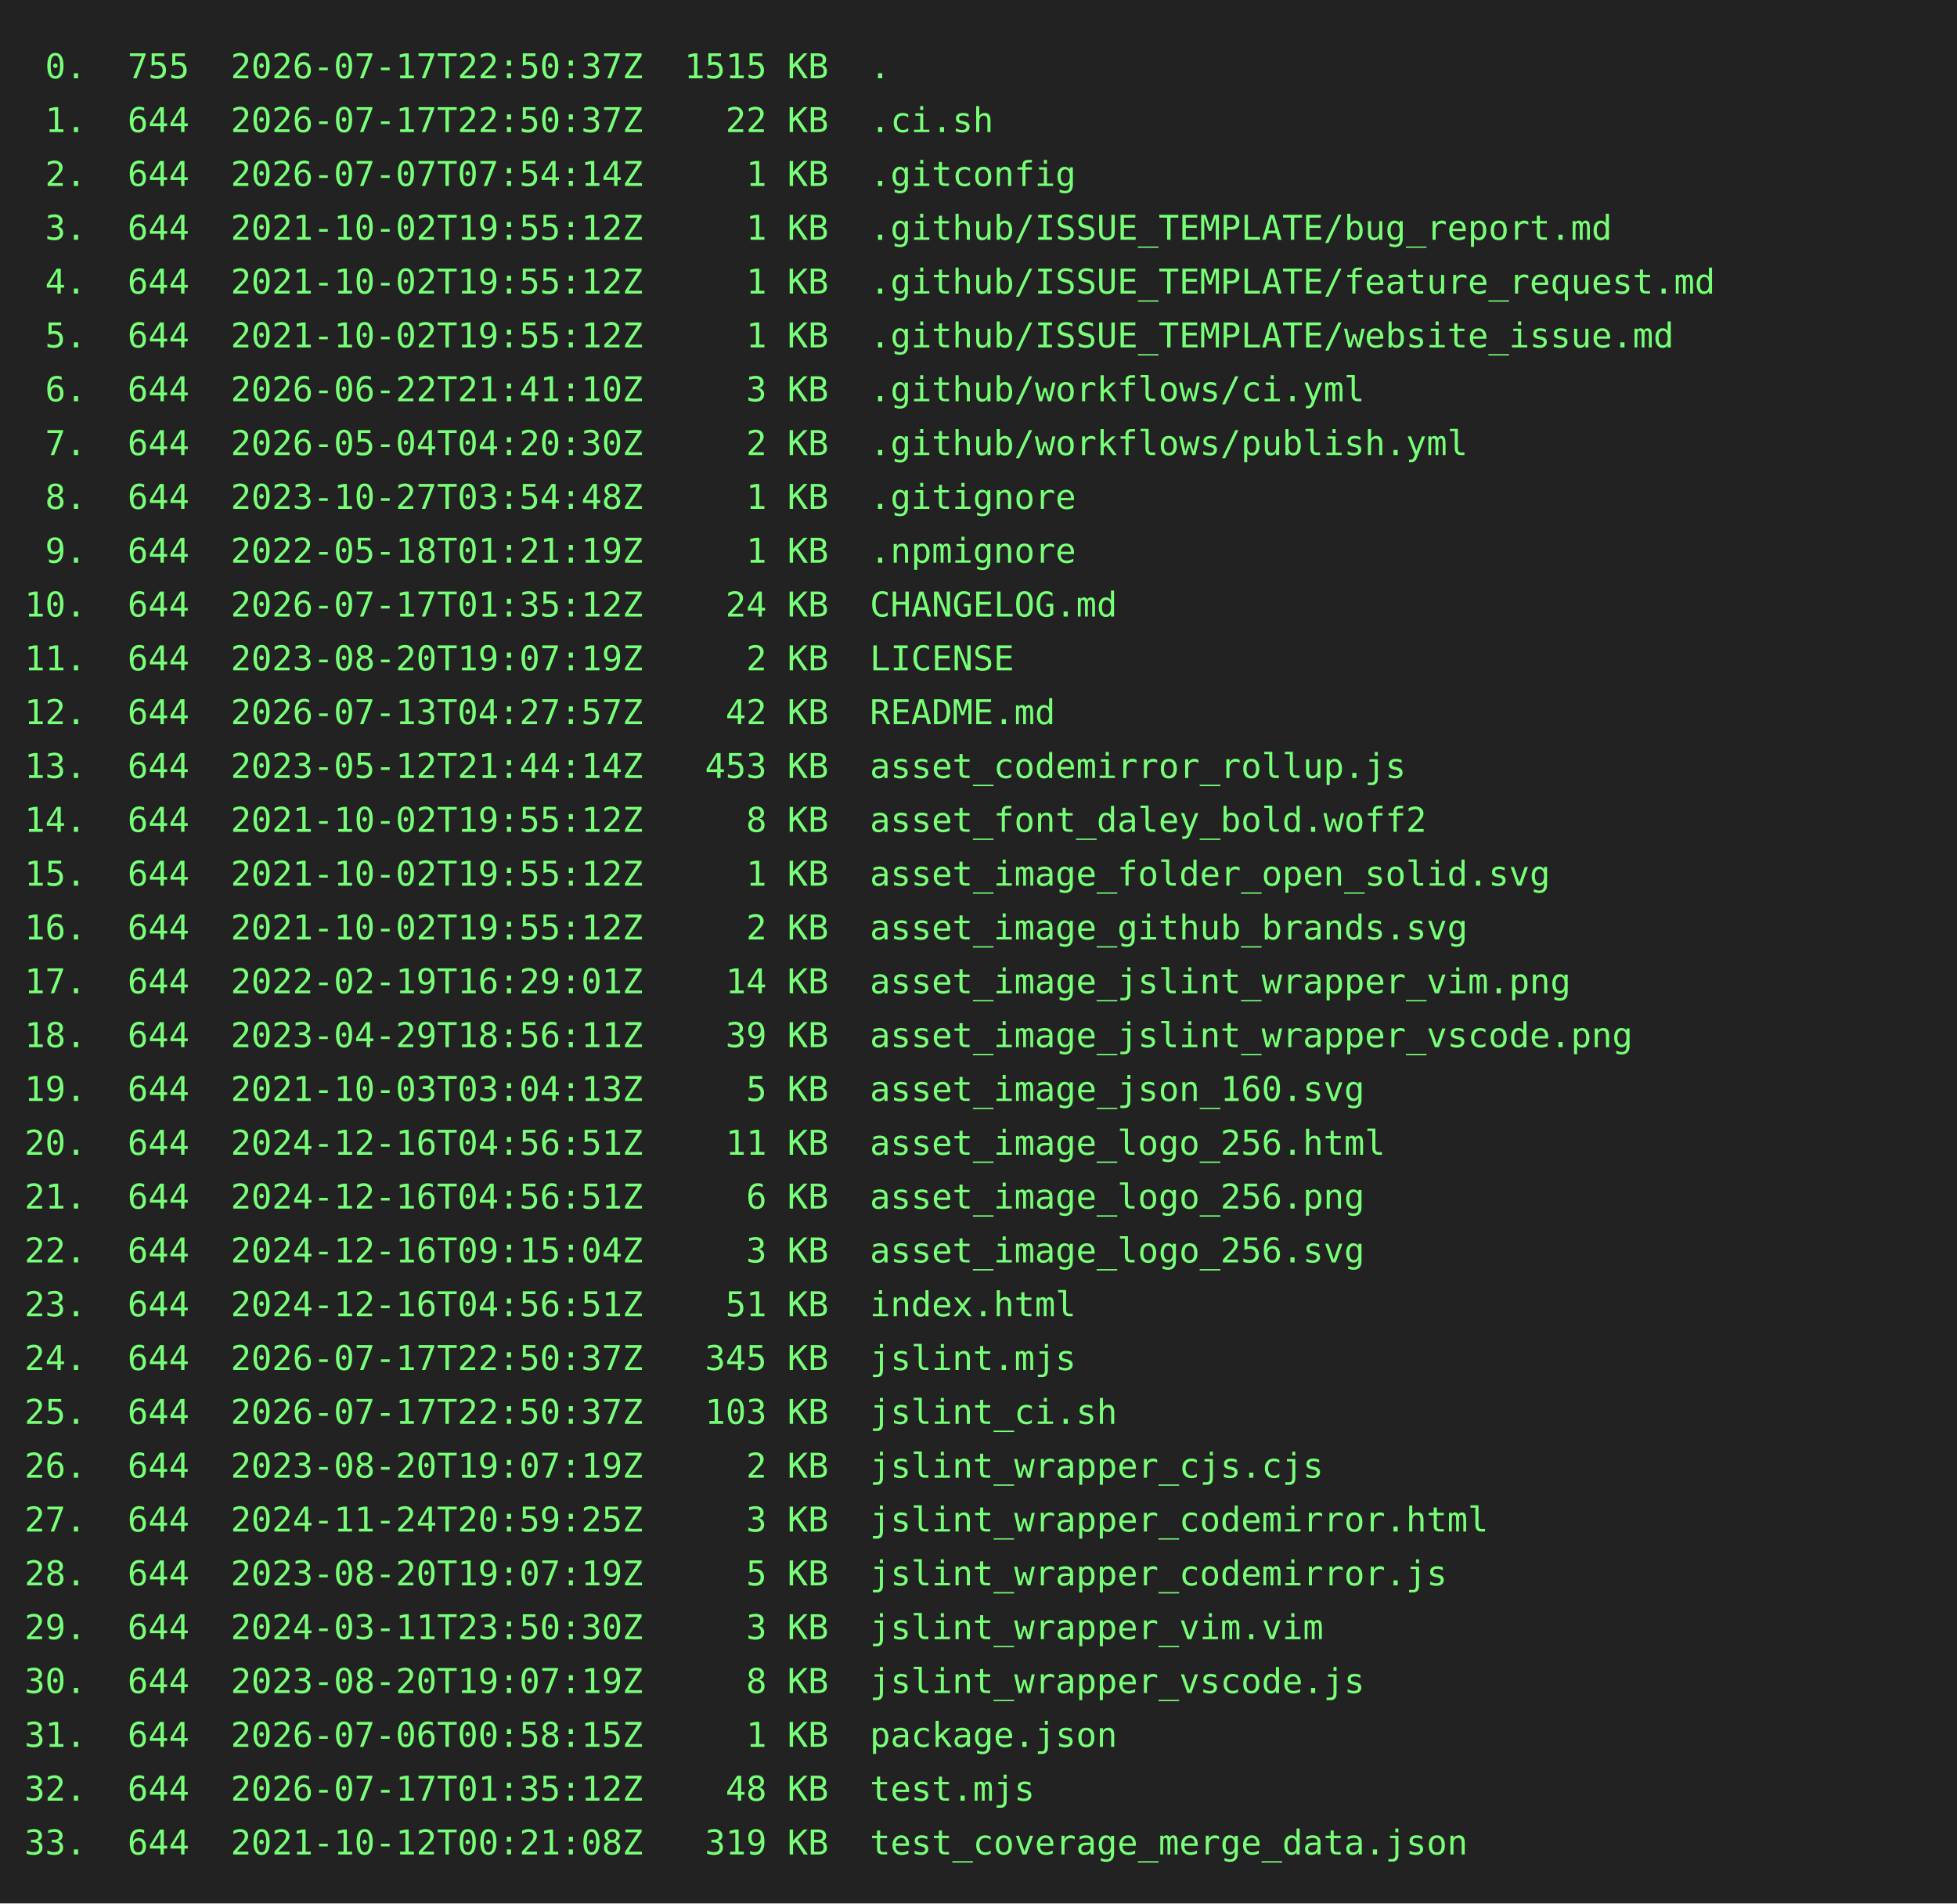
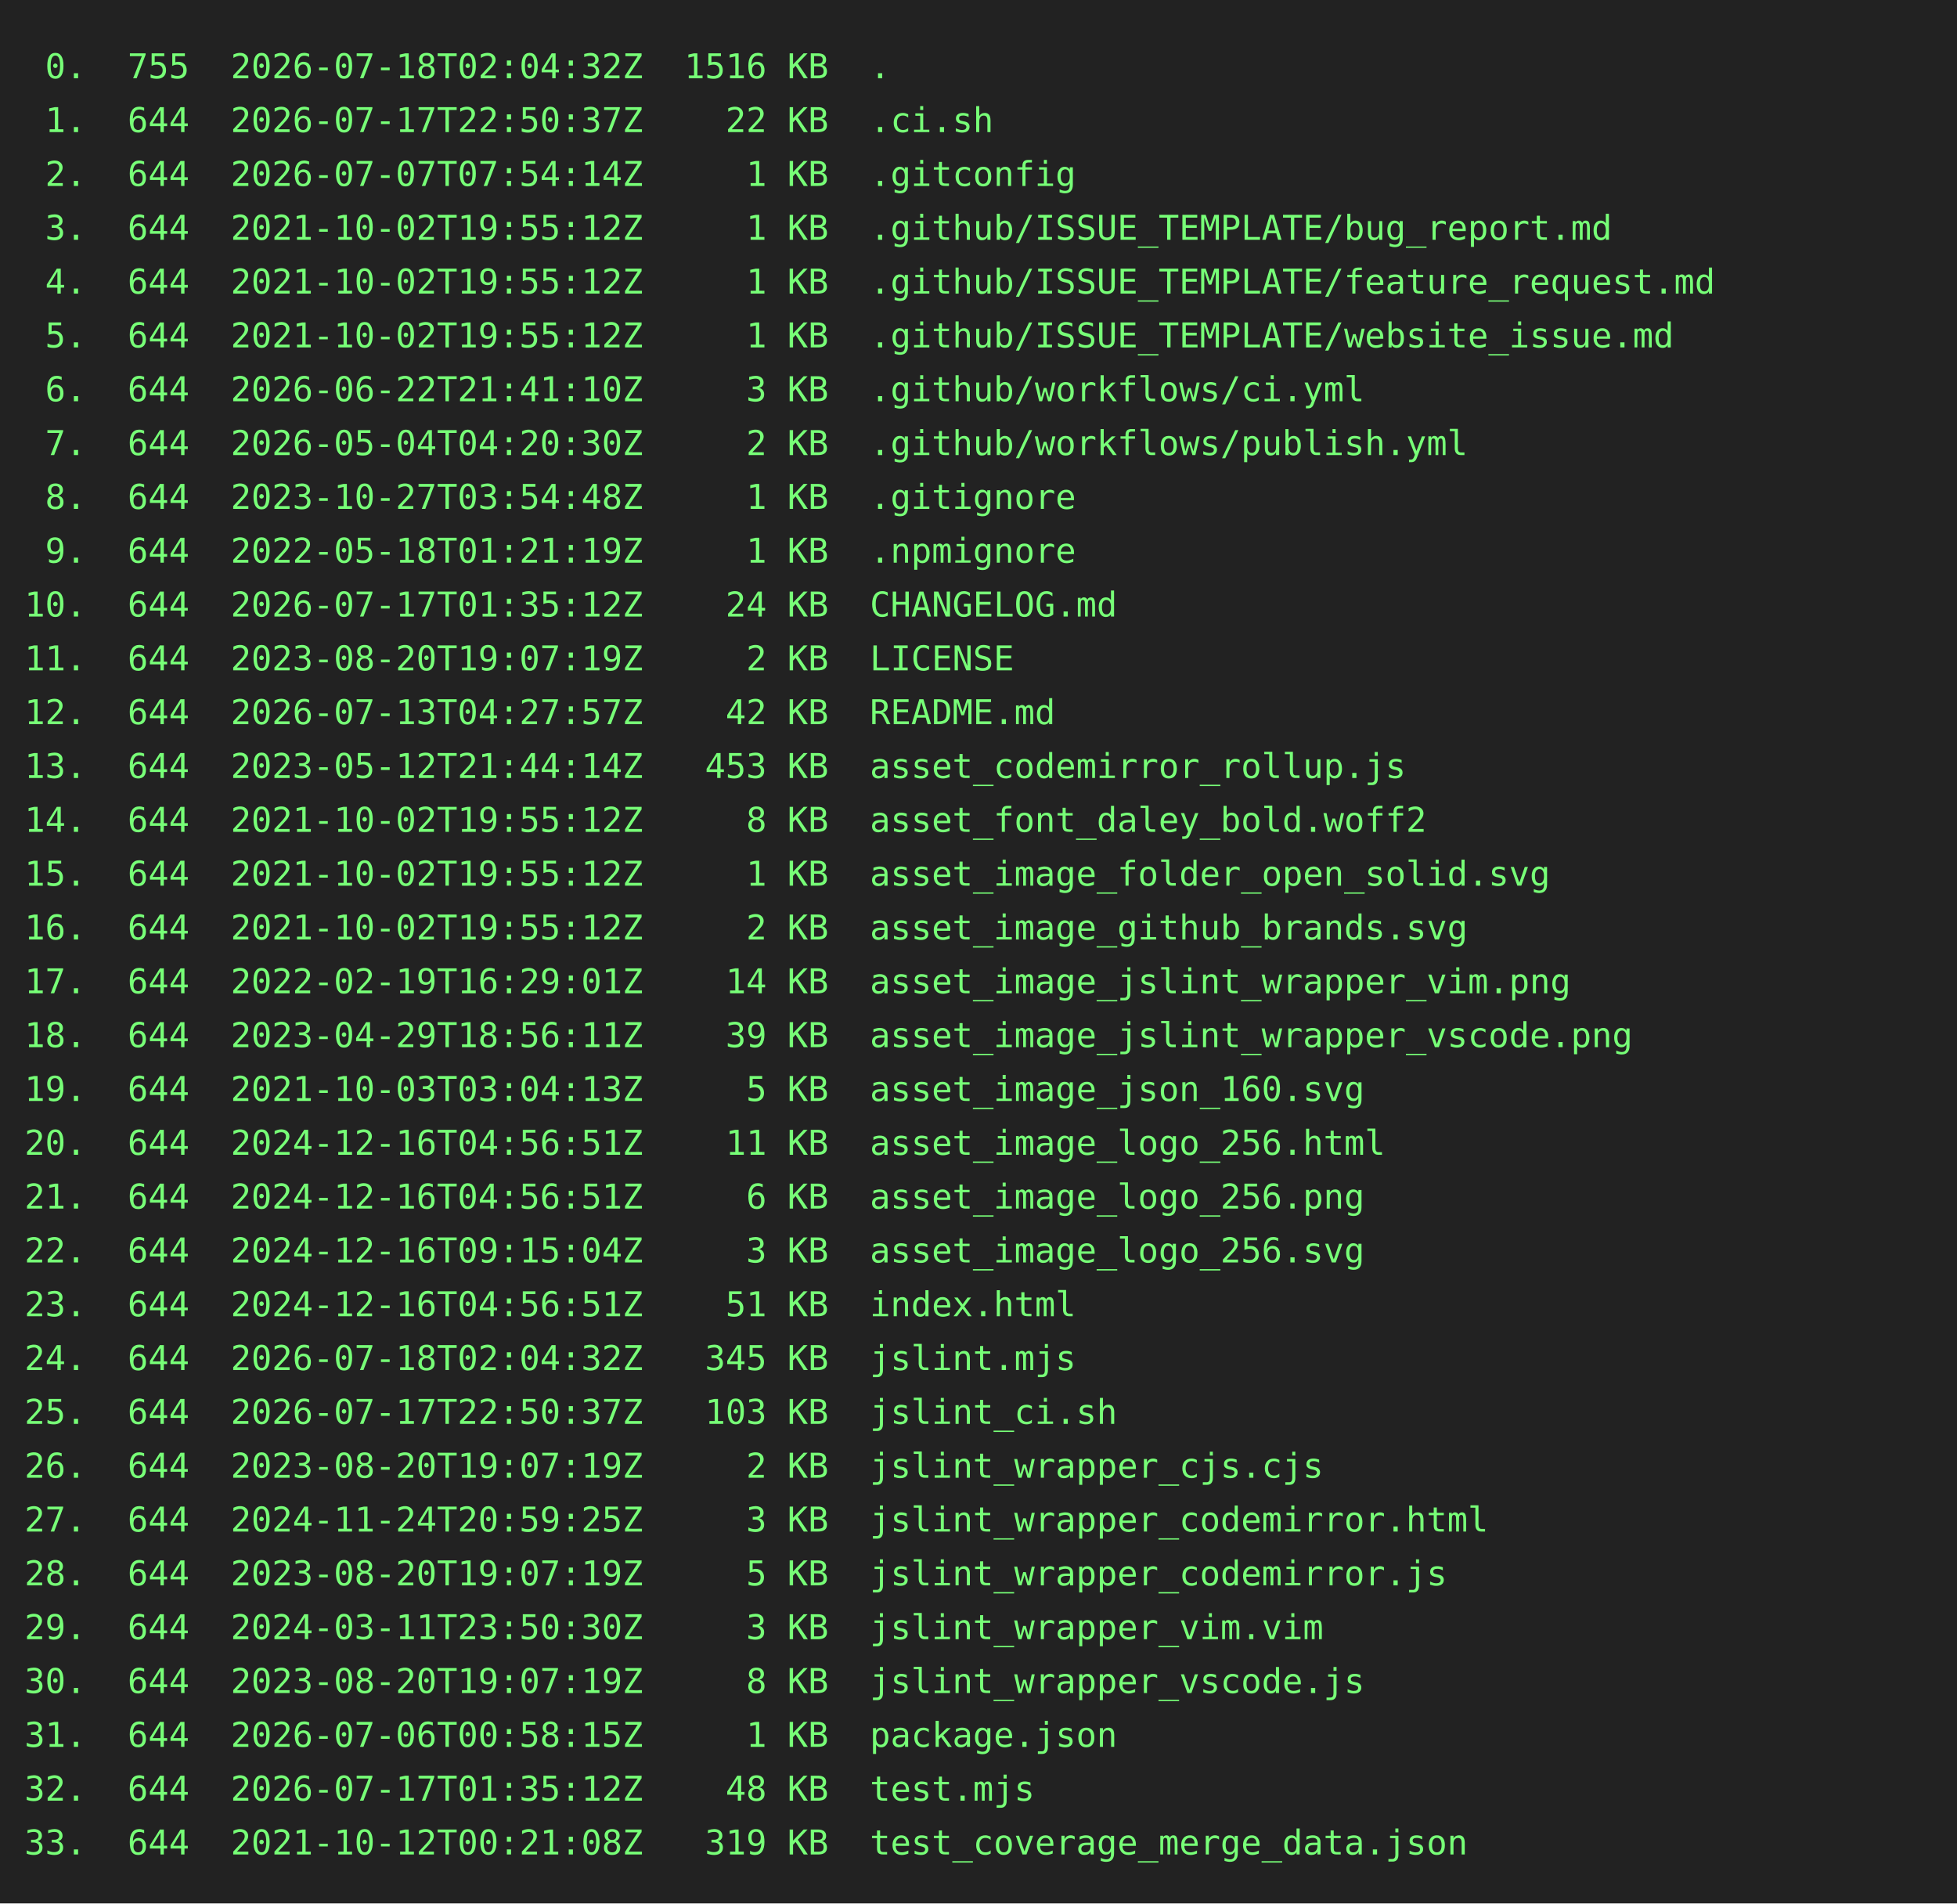
<svg xmlns="http://www.w3.org/2000/svg" height="778" width="800">
  <rect height="778" fill="#222" width="800" />
  <text fill="#7f7" font-family="consolas, menlo, monospace" font-size="14" xml:space="preserve">
-     <tspan lengthAdjust="spacingAndGlyphs" textLength="768" x="10" y="32"> 0.  755  2026-07-17T22:50:37Z  1515 KB  .                                                       </tspan>
+     <tspan lengthAdjust="spacingAndGlyphs" textLength="768" x="10" y="32"> 0.  755  2026-07-18T02:04:32Z  1516 KB  .                                                       </tspan>
    <tspan lengthAdjust="spacingAndGlyphs" textLength="768" x="10" y="54"> 1.  644  2026-07-17T22:50:37Z    22 KB  .ci.sh                                                  </tspan>
    <tspan lengthAdjust="spacingAndGlyphs" textLength="768" x="10" y="76"> 2.  644  2026-07-07T07:54:14Z     1 KB  .gitconfig                                              </tspan>
    <tspan lengthAdjust="spacingAndGlyphs" textLength="768" x="10" y="98"> 3.  644  2021-10-02T19:55:12Z     1 KB  .github/ISSUE_TEMPLATE/bug_report.md                    </tspan>
    <tspan lengthAdjust="spacingAndGlyphs" textLength="768" x="10" y="120"> 4.  644  2021-10-02T19:55:12Z     1 KB  .github/ISSUE_TEMPLATE/feature_request.md               </tspan>
    <tspan lengthAdjust="spacingAndGlyphs" textLength="768" x="10" y="142"> 5.  644  2021-10-02T19:55:12Z     1 KB  .github/ISSUE_TEMPLATE/website_issue.md                 </tspan>
    <tspan lengthAdjust="spacingAndGlyphs" textLength="768" x="10" y="164"> 6.  644  2026-06-22T21:41:10Z     3 KB  .github/workflows/ci.yml                                </tspan>
    <tspan lengthAdjust="spacingAndGlyphs" textLength="768" x="10" y="186"> 7.  644  2026-05-04T04:20:30Z     2 KB  .github/workflows/publish.yml                           </tspan>
    <tspan lengthAdjust="spacingAndGlyphs" textLength="768" x="10" y="208"> 8.  644  2023-10-27T03:54:48Z     1 KB  .gitignore                                              </tspan>
    <tspan lengthAdjust="spacingAndGlyphs" textLength="768" x="10" y="230"> 9.  644  2022-05-18T01:21:19Z     1 KB  .npmignore                                              </tspan>
    <tspan lengthAdjust="spacingAndGlyphs" textLength="768" x="10" y="252">10.  644  2026-07-17T01:35:12Z    24 KB  CHANGELOG.md                                            </tspan>
    <tspan lengthAdjust="spacingAndGlyphs" textLength="768" x="10" y="274">11.  644  2023-08-20T19:07:19Z     2 KB  LICENSE                                                 </tspan>
    <tspan lengthAdjust="spacingAndGlyphs" textLength="768" x="10" y="296">12.  644  2026-07-13T04:27:57Z    42 KB  README.md                                               </tspan>
    <tspan lengthAdjust="spacingAndGlyphs" textLength="768" x="10" y="318">13.  644  2023-05-12T21:44:14Z   453 KB  asset_codemirror_rollup.js                              </tspan>
    <tspan lengthAdjust="spacingAndGlyphs" textLength="768" x="10" y="340">14.  644  2021-10-02T19:55:12Z     8 KB  asset_font_daley_bold.woff2                             </tspan>
    <tspan lengthAdjust="spacingAndGlyphs" textLength="768" x="10" y="362">15.  644  2021-10-02T19:55:12Z     1 KB  asset_image_folder_open_solid.svg                       </tspan>
    <tspan lengthAdjust="spacingAndGlyphs" textLength="768" x="10" y="384">16.  644  2021-10-02T19:55:12Z     2 KB  asset_image_github_brands.svg                           </tspan>
    <tspan lengthAdjust="spacingAndGlyphs" textLength="768" x="10" y="406">17.  644  2022-02-19T16:29:01Z    14 KB  asset_image_jslint_wrapper_vim.png                      </tspan>
    <tspan lengthAdjust="spacingAndGlyphs" textLength="768" x="10" y="428">18.  644  2023-04-29T18:56:11Z    39 KB  asset_image_jslint_wrapper_vscode.png                   </tspan>
    <tspan lengthAdjust="spacingAndGlyphs" textLength="768" x="10" y="450">19.  644  2021-10-03T03:04:13Z     5 KB  asset_image_json_160.svg                                </tspan>
    <tspan lengthAdjust="spacingAndGlyphs" textLength="768" x="10" y="472">20.  644  2024-12-16T04:56:51Z    11 KB  asset_image_logo_256.html                               </tspan>
    <tspan lengthAdjust="spacingAndGlyphs" textLength="768" x="10" y="494">21.  644  2024-12-16T04:56:51Z     6 KB  asset_image_logo_256.png                                </tspan>
    <tspan lengthAdjust="spacingAndGlyphs" textLength="768" x="10" y="516">22.  644  2024-12-16T09:15:04Z     3 KB  asset_image_logo_256.svg                                </tspan>
    <tspan lengthAdjust="spacingAndGlyphs" textLength="768" x="10" y="538">23.  644  2024-12-16T04:56:51Z    51 KB  index.html                                              </tspan>
-     <tspan lengthAdjust="spacingAndGlyphs" textLength="768" x="10" y="560">24.  644  2026-07-17T22:50:37Z   345 KB  jslint.mjs                                              </tspan>
+     <tspan lengthAdjust="spacingAndGlyphs" textLength="768" x="10" y="560">24.  644  2026-07-18T02:04:32Z   345 KB  jslint.mjs                                              </tspan>
    <tspan lengthAdjust="spacingAndGlyphs" textLength="768" x="10" y="582">25.  644  2026-07-17T22:50:37Z   103 KB  jslint_ci.sh                                            </tspan>
    <tspan lengthAdjust="spacingAndGlyphs" textLength="768" x="10" y="604">26.  644  2023-08-20T19:07:19Z     2 KB  jslint_wrapper_cjs.cjs                                  </tspan>
    <tspan lengthAdjust="spacingAndGlyphs" textLength="768" x="10" y="626">27.  644  2024-11-24T20:59:25Z     3 KB  jslint_wrapper_codemirror.html                          </tspan>
    <tspan lengthAdjust="spacingAndGlyphs" textLength="768" x="10" y="648">28.  644  2023-08-20T19:07:19Z     5 KB  jslint_wrapper_codemirror.js                            </tspan>
    <tspan lengthAdjust="spacingAndGlyphs" textLength="768" x="10" y="670">29.  644  2024-03-11T23:50:30Z     3 KB  jslint_wrapper_vim.vim                                  </tspan>
    <tspan lengthAdjust="spacingAndGlyphs" textLength="768" x="10" y="692">30.  644  2023-08-20T19:07:19Z     8 KB  jslint_wrapper_vscode.js                                </tspan>
    <tspan lengthAdjust="spacingAndGlyphs" textLength="768" x="10" y="714">31.  644  2026-07-06T00:58:15Z     1 KB  package.json                                            </tspan>
    <tspan lengthAdjust="spacingAndGlyphs" textLength="768" x="10" y="736">32.  644  2026-07-17T01:35:12Z    48 KB  test.mjs                                                </tspan>
    <tspan lengthAdjust="spacingAndGlyphs" textLength="768" x="10" y="758">33.  644  2021-10-12T00:21:08Z   319 KB  test_coverage_merge_data.json                           </tspan>
  </text>
</svg>
